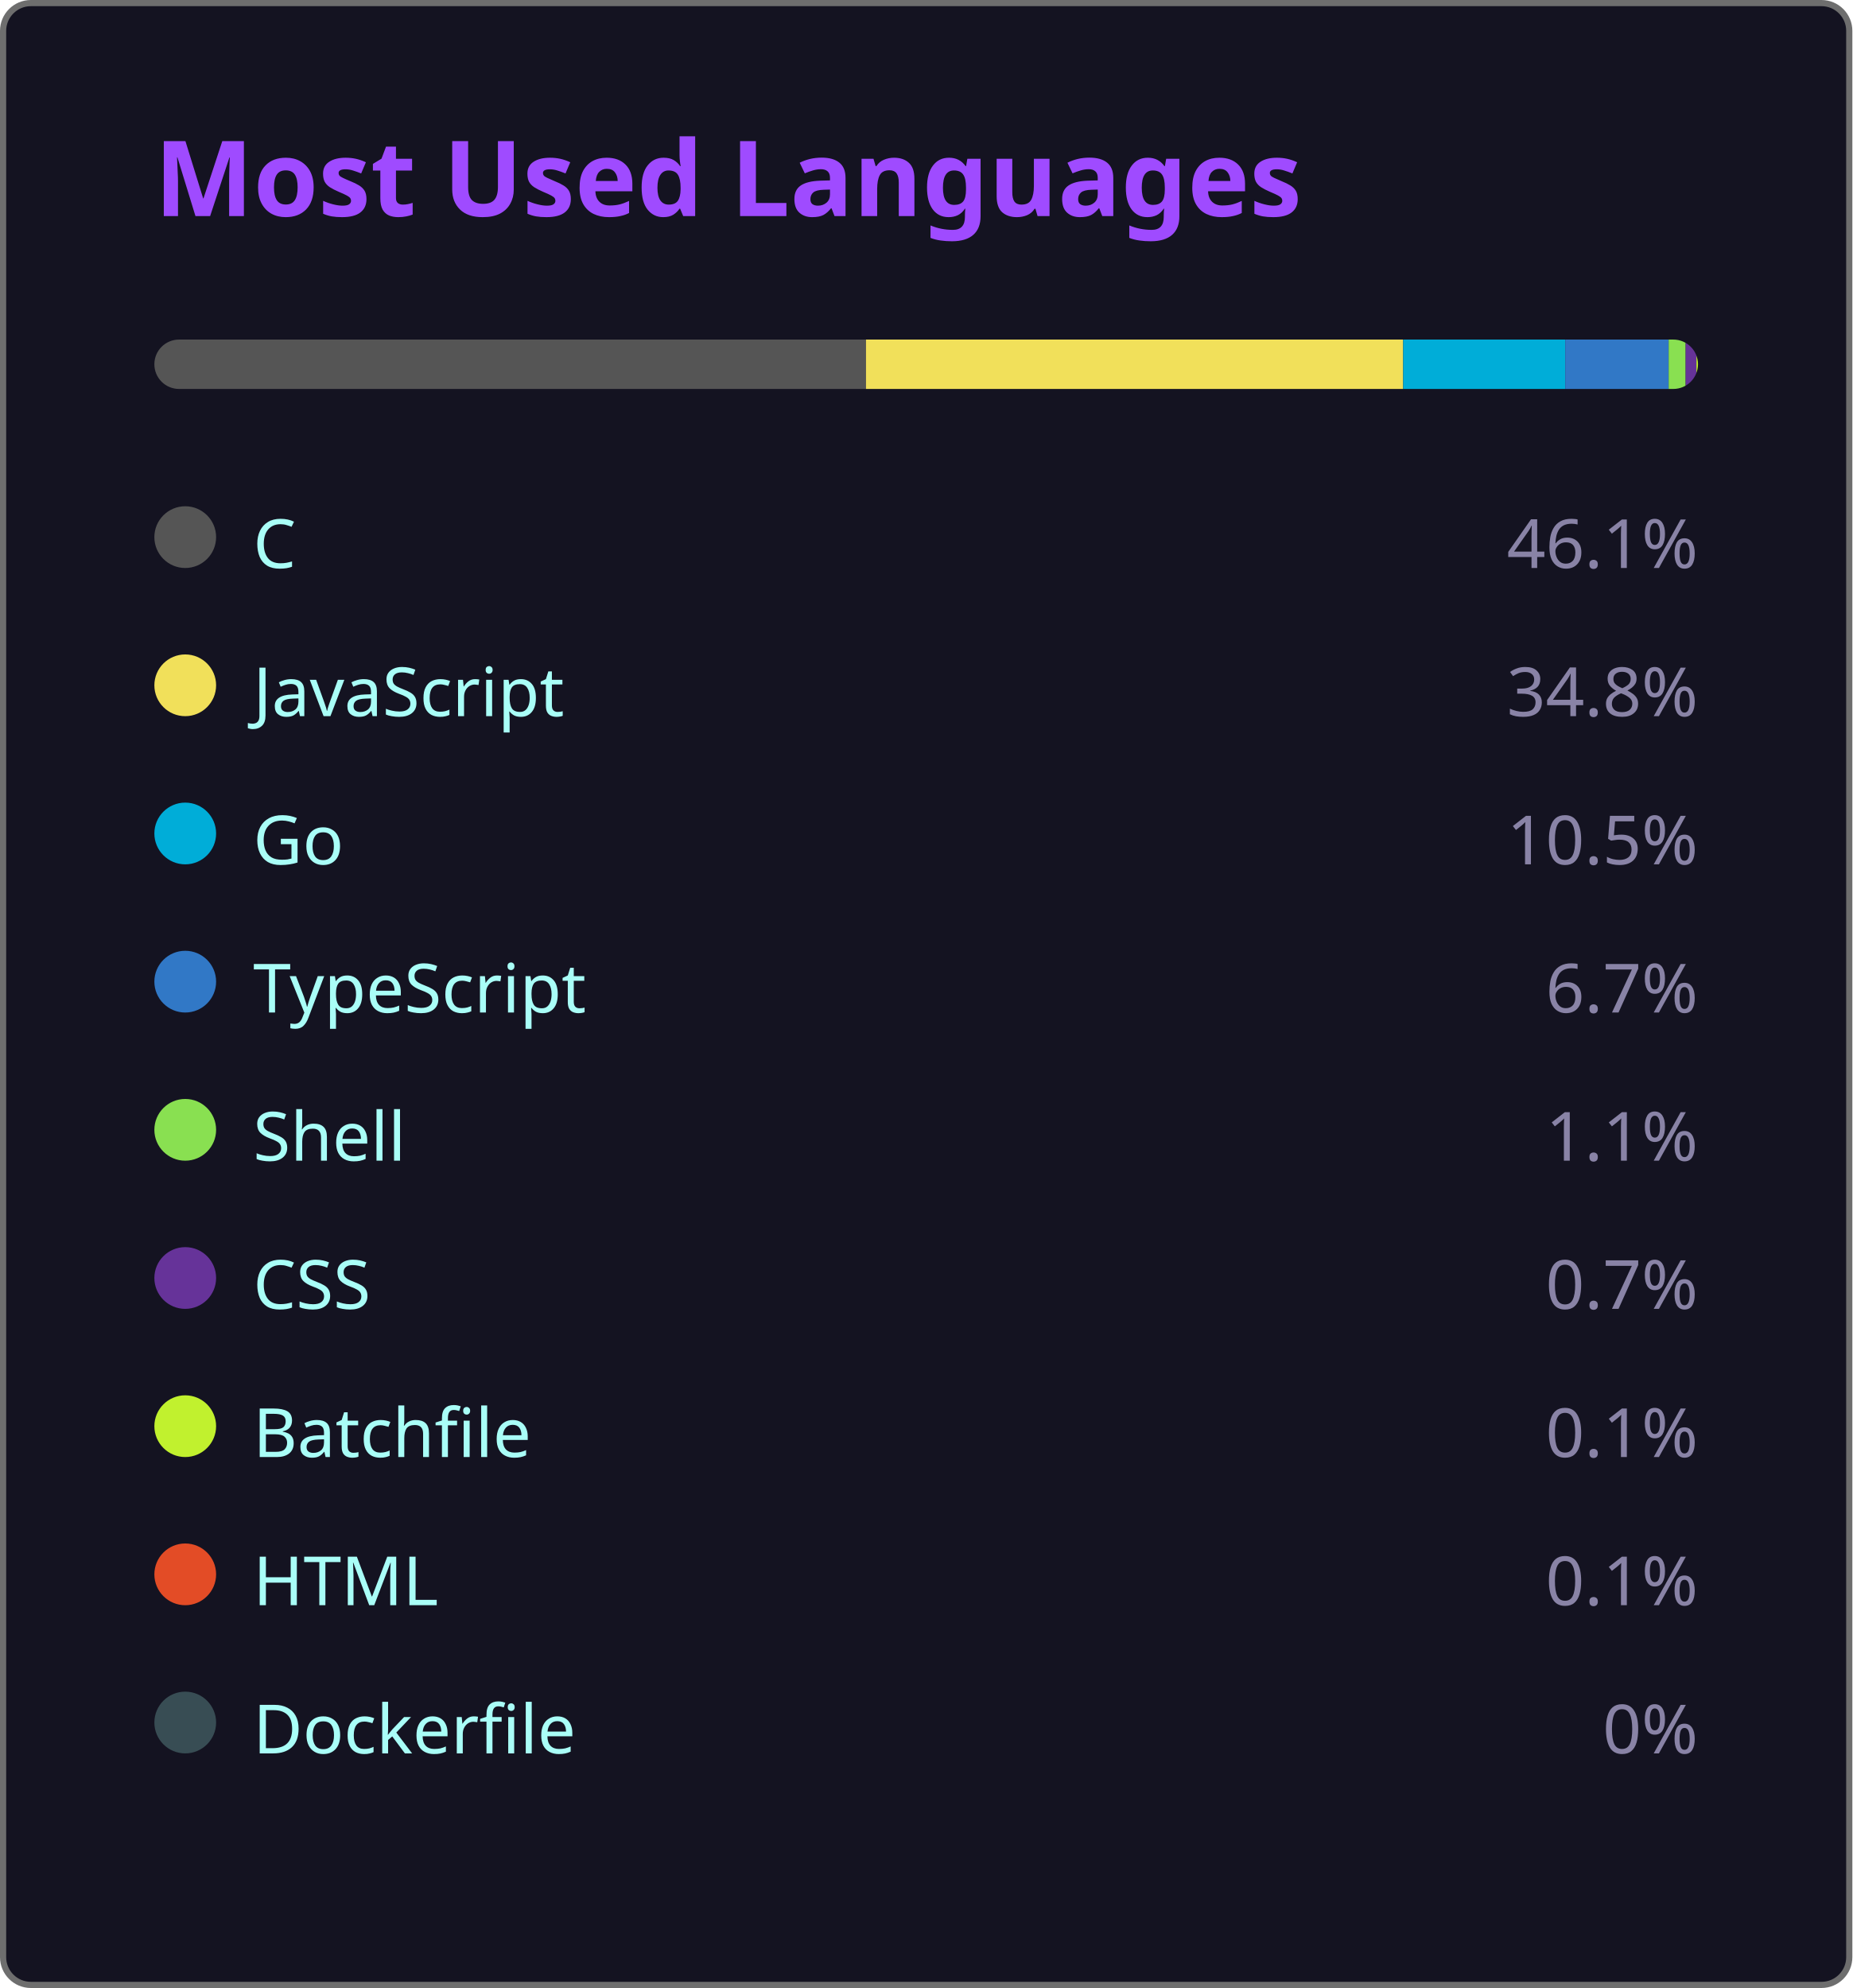
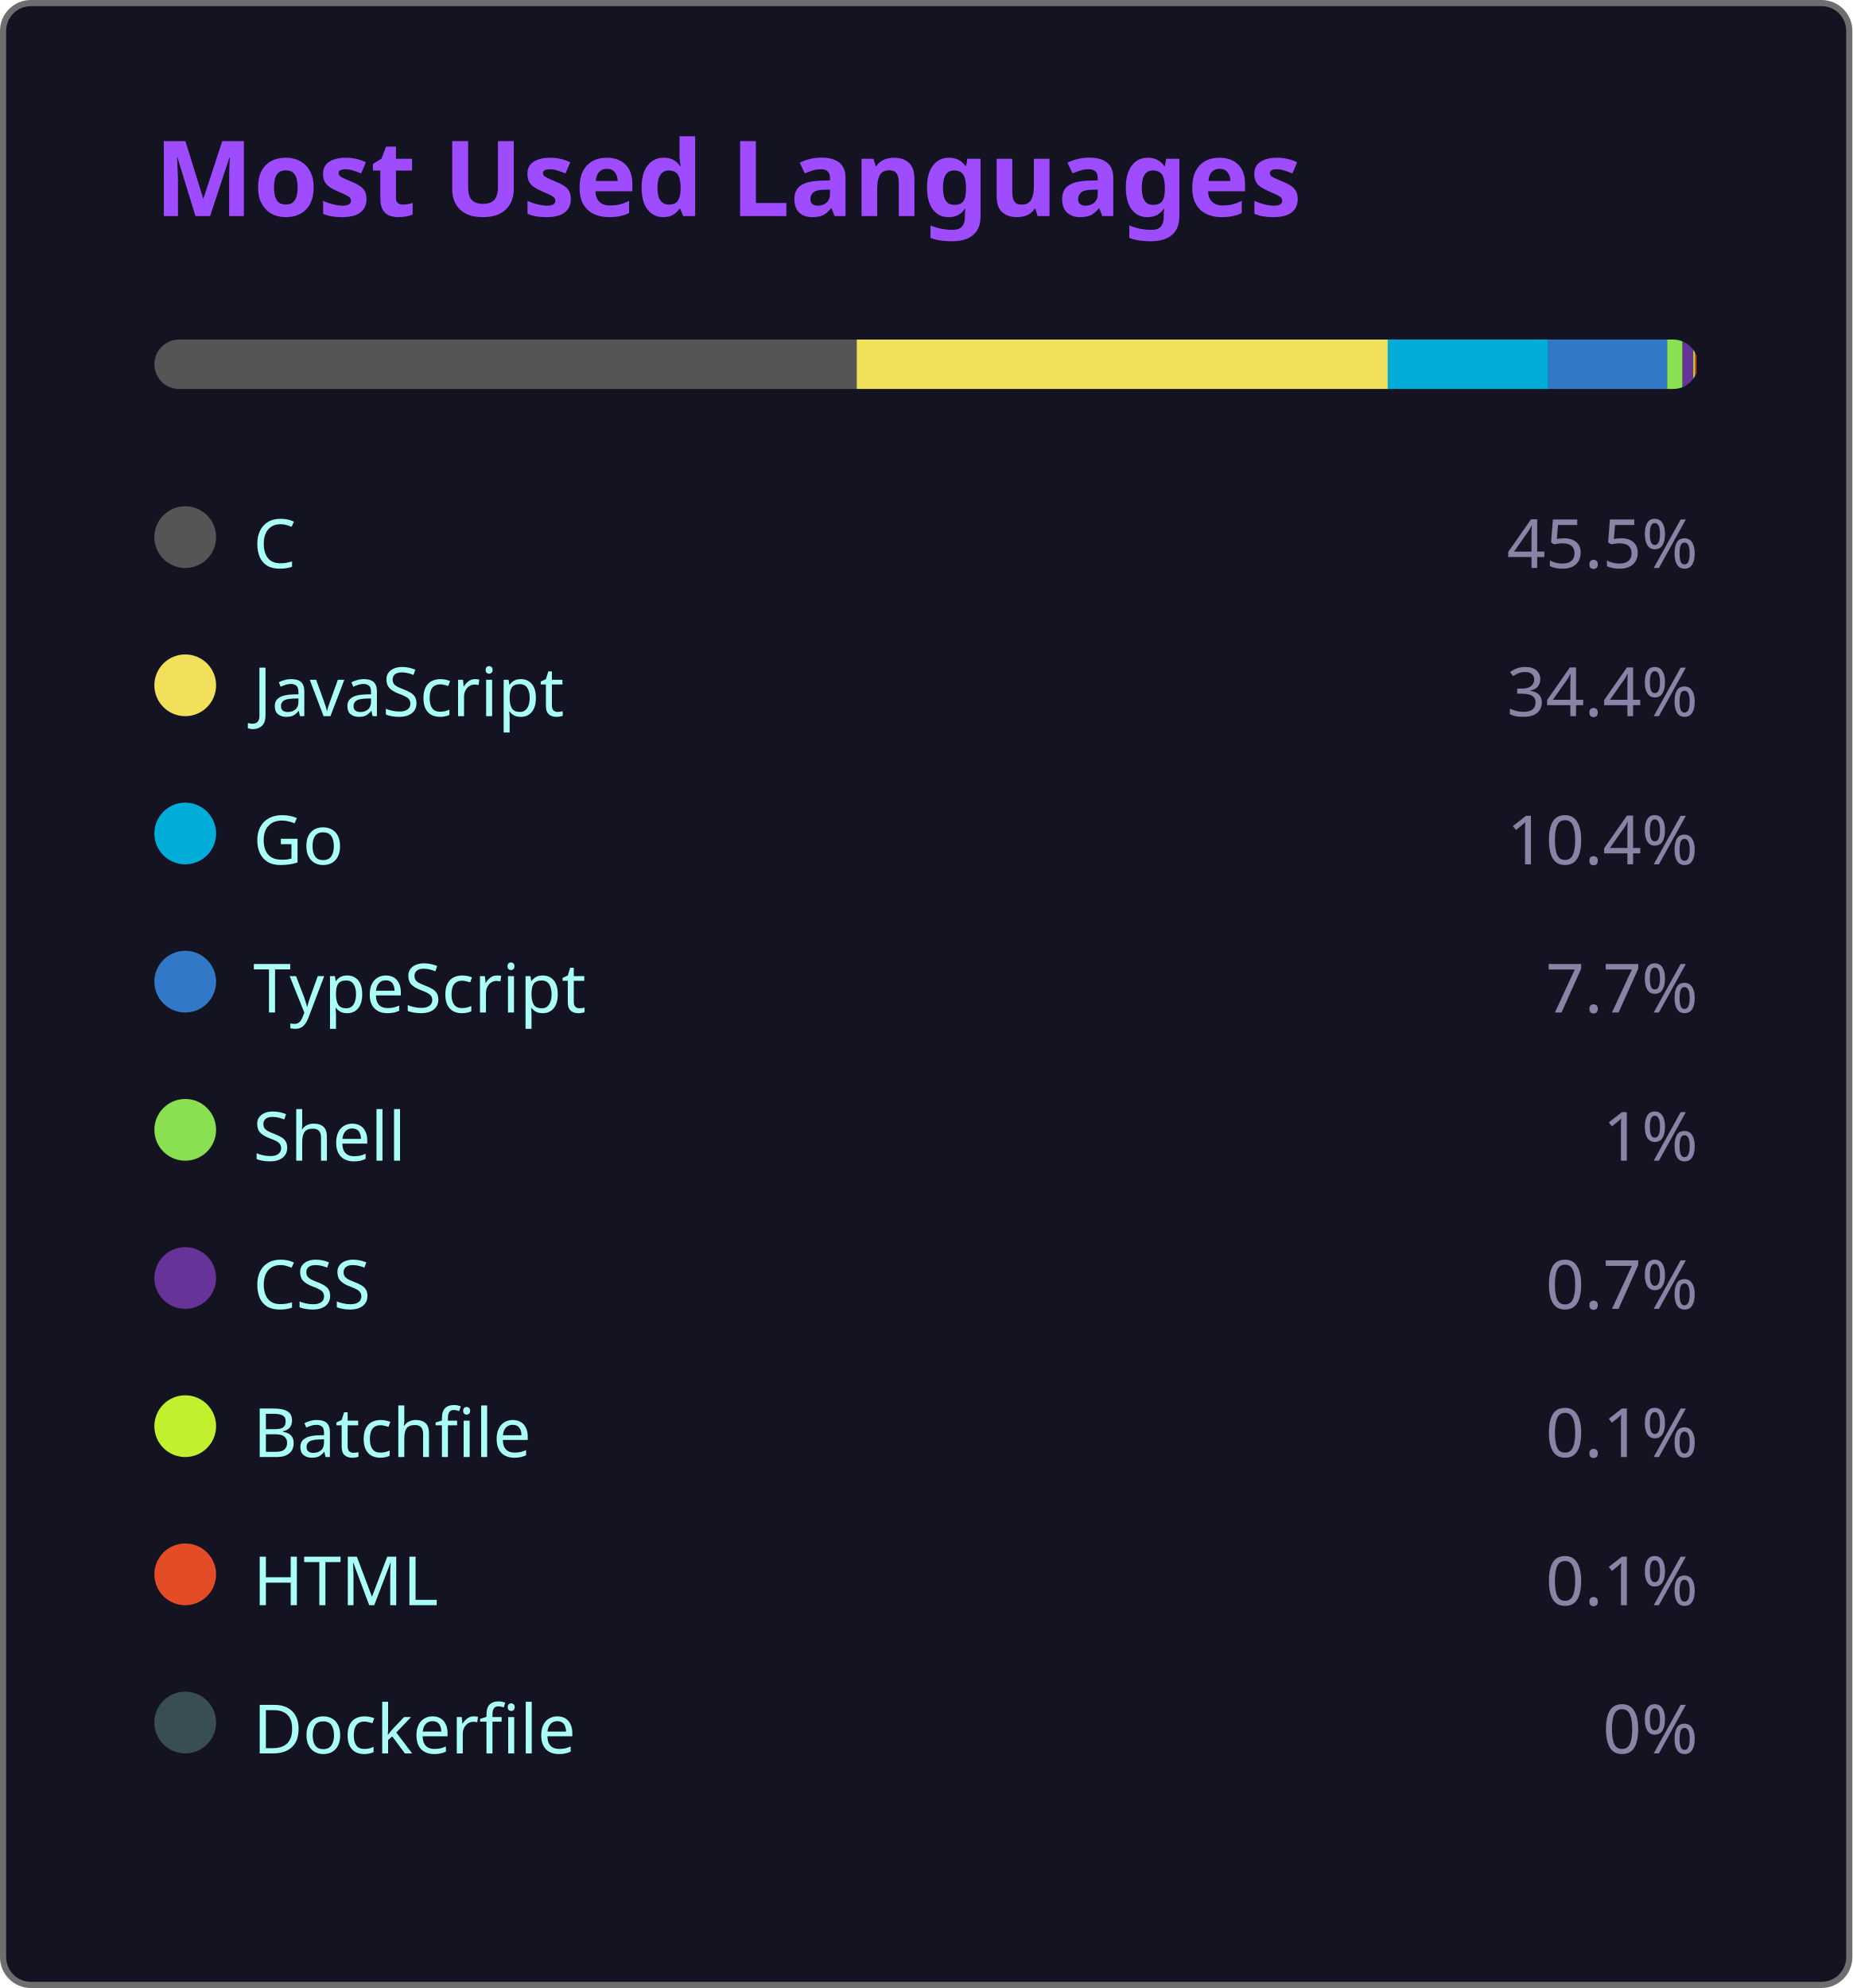
<svg xmlns="http://www.w3.org/2000/svg" width="300" height="322" viewBox="0 0 300 322">
  <style>
    .fade { animation: fadeIn .8s ease both }
    @keyframes fadeIn { from { opacity:0 } to { opacity:1 } }
  </style>
  <rect x=".5" y=".5" width="299" height="321" rx="4.5" fill="#141321" stroke="#6e6e6e" />
  <text class="fade" x="25" y="35" fill="#9f4bff" font-size="17" font-weight="bold" font-family="'Segoe UI', Ubuntu, 'Helvetica Neue', Sans-Serif">Most Used Languages</text>
  <g class="fade">
    <clipPath id="bc">
      <rect x="25" y="55" width="250" height="8" rx="4" />
    </clipPath>
    <g clip-path="url(#bc)">
-       <rect x="25.00" y="55" width="115.25" height="8" fill="#555555" />
-       <rect x="140.25" y="55" width="87.00" height="8" fill="#f1e05a" />
-       <rect x="227.25" y="55" width="26.25" height="8" fill="#00ADD8" />
-       <rect x="253.50" y="55" width="16.75" height="8" fill="#3178c6" />
-       <rect x="270.25" y="55" width="2.75" height="8" fill="#89e051" />
-       <rect x="273.00" y="55" width="1.75" height="8" fill="#663399" />
-       <rect x="274.75" y="55" width="0.25" height="8" fill="#C1F12E" />
-       <rect x="275.00" y="55" width="0.25" height="8" fill="#e34c26" />
-       <rect x="275.25" y="55" width="0.00" height="8" fill="#384d54" />
+       <rect x="25.00" y="55" width="113.75" height="8" fill="#555555" />
+       <rect x="138.75" y="55" width="86.00" height="8" fill="#f1e05a" />
+       <rect x="224.75" y="55" width="26.00" height="8" fill="#00ADD8" />
+       <rect x="250.75" y="55" width="19.25" height="8" fill="#3178c6" />
+       <rect x="270.00" y="55" width="2.50" height="8" fill="#89e051" />
+       <rect x="272.50" y="55" width="1.75" height="8" fill="#663399" />
+       <rect x="274.25" y="55" width="0.25" height="8" fill="#C1F12E" />
+       <rect x="274.50" y="55" width="0.25" height="8" fill="#e34c26" />
+       <rect x="274.75" y="55" width="0.00" height="8" fill="#384d54" />
    </g>
    <g transform="translate(25,81)">
      <circle cx="5" cy="6" r="5" fill="#555555" />
      <text x="16" y="11" fill="#a9fef7" font-size="11" font-family="'Segoe UI', Ubuntu, 'Helvetica Neue', Sans-Serif">C</text>
-       <text x="250" y="11" fill="#8983a6" font-size="11" text-anchor="end" font-family="'Segoe UI', Ubuntu, 'Helvetica Neue', Sans-Serif">46.1%</text>
+       <text x="250" y="11" fill="#8983a6" font-size="11" text-anchor="end" font-family="'Segoe UI', Ubuntu, 'Helvetica Neue', Sans-Serif">45.5%</text>
    </g>
    <g transform="translate(25,105)">
      <circle cx="5" cy="6" r="5" fill="#f1e05a" />
      <text x="16" y="11" fill="#a9fef7" font-size="11" font-family="'Segoe UI', Ubuntu, 'Helvetica Neue', Sans-Serif">JavaScript</text>
-       <text x="250" y="11" fill="#8983a6" font-size="11" text-anchor="end" font-family="'Segoe UI', Ubuntu, 'Helvetica Neue', Sans-Serif">34.8%</text>
+       <text x="250" y="11" fill="#8983a6" font-size="11" text-anchor="end" font-family="'Segoe UI', Ubuntu, 'Helvetica Neue', Sans-Serif">34.4%</text>
    </g>
    <g transform="translate(25,129)">
      <circle cx="5" cy="6" r="5" fill="#00ADD8" />
      <text x="16" y="11" fill="#a9fef7" font-size="11" font-family="'Segoe UI', Ubuntu, 'Helvetica Neue', Sans-Serif">Go</text>
-       <text x="250" y="11" fill="#8983a6" font-size="11" text-anchor="end" font-family="'Segoe UI', Ubuntu, 'Helvetica Neue', Sans-Serif">10.5%</text>
+       <text x="250" y="11" fill="#8983a6" font-size="11" text-anchor="end" font-family="'Segoe UI', Ubuntu, 'Helvetica Neue', Sans-Serif">10.4%</text>
    </g>
    <g transform="translate(25,153)">
      <circle cx="5" cy="6" r="5" fill="#3178c6" />
      <text x="16" y="11" fill="#a9fef7" font-size="11" font-family="'Segoe UI', Ubuntu, 'Helvetica Neue', Sans-Serif">TypeScript</text>
-       <text x="250" y="11" fill="#8983a6" font-size="11" text-anchor="end" font-family="'Segoe UI', Ubuntu, 'Helvetica Neue', Sans-Serif">6.7%</text>
+       <text x="250" y="11" fill="#8983a6" font-size="11" text-anchor="end" font-family="'Segoe UI', Ubuntu, 'Helvetica Neue', Sans-Serif">7.7%</text>
    </g>
    <g transform="translate(25,177)">
      <circle cx="5" cy="6" r="5" fill="#89e051" />
      <text x="16" y="11" fill="#a9fef7" font-size="11" font-family="'Segoe UI', Ubuntu, 'Helvetica Neue', Sans-Serif">Shell</text>
-       <text x="250" y="11" fill="#8983a6" font-size="11" text-anchor="end" font-family="'Segoe UI', Ubuntu, 'Helvetica Neue', Sans-Serif">1.1%</text>
+       <text x="250" y="11" fill="#8983a6" font-size="11" text-anchor="end" font-family="'Segoe UI', Ubuntu, 'Helvetica Neue', Sans-Serif">1%</text>
    </g>
    <g transform="translate(25,201)">
      <circle cx="5" cy="6" r="5" fill="#663399" />
      <text x="16" y="11" fill="#a9fef7" font-size="11" font-family="'Segoe UI', Ubuntu, 'Helvetica Neue', Sans-Serif">CSS</text>
      <text x="250" y="11" fill="#8983a6" font-size="11" text-anchor="end" font-family="'Segoe UI', Ubuntu, 'Helvetica Neue', Sans-Serif">0.7%</text>
    </g>
    <g transform="translate(25,225)">
      <circle cx="5" cy="6" r="5" fill="#C1F12E" />
      <text x="16" y="11" fill="#a9fef7" font-size="11" font-family="'Segoe UI', Ubuntu, 'Helvetica Neue', Sans-Serif">Batchfile</text>
      <text x="250" y="11" fill="#8983a6" font-size="11" text-anchor="end" font-family="'Segoe UI', Ubuntu, 'Helvetica Neue', Sans-Serif">0.1%</text>
    </g>
    <g transform="translate(25,249)">
      <circle cx="5" cy="6" r="5" fill="#e34c26" />
      <text x="16" y="11" fill="#a9fef7" font-size="11" font-family="'Segoe UI', Ubuntu, 'Helvetica Neue', Sans-Serif">HTML</text>
      <text x="250" y="11" fill="#8983a6" font-size="11" text-anchor="end" font-family="'Segoe UI', Ubuntu, 'Helvetica Neue', Sans-Serif">0.1%</text>
    </g>
    <g transform="translate(25,273)">
      <circle cx="5" cy="6" r="5" fill="#384d54" />
      <text x="16" y="11" fill="#a9fef7" font-size="11" font-family="'Segoe UI', Ubuntu, 'Helvetica Neue', Sans-Serif">Dockerfile</text>
      <text x="250" y="11" fill="#8983a6" font-size="11" text-anchor="end" font-family="'Segoe UI', Ubuntu, 'Helvetica Neue', Sans-Serif">0%</text>
    </g>
  </g>
</svg>
